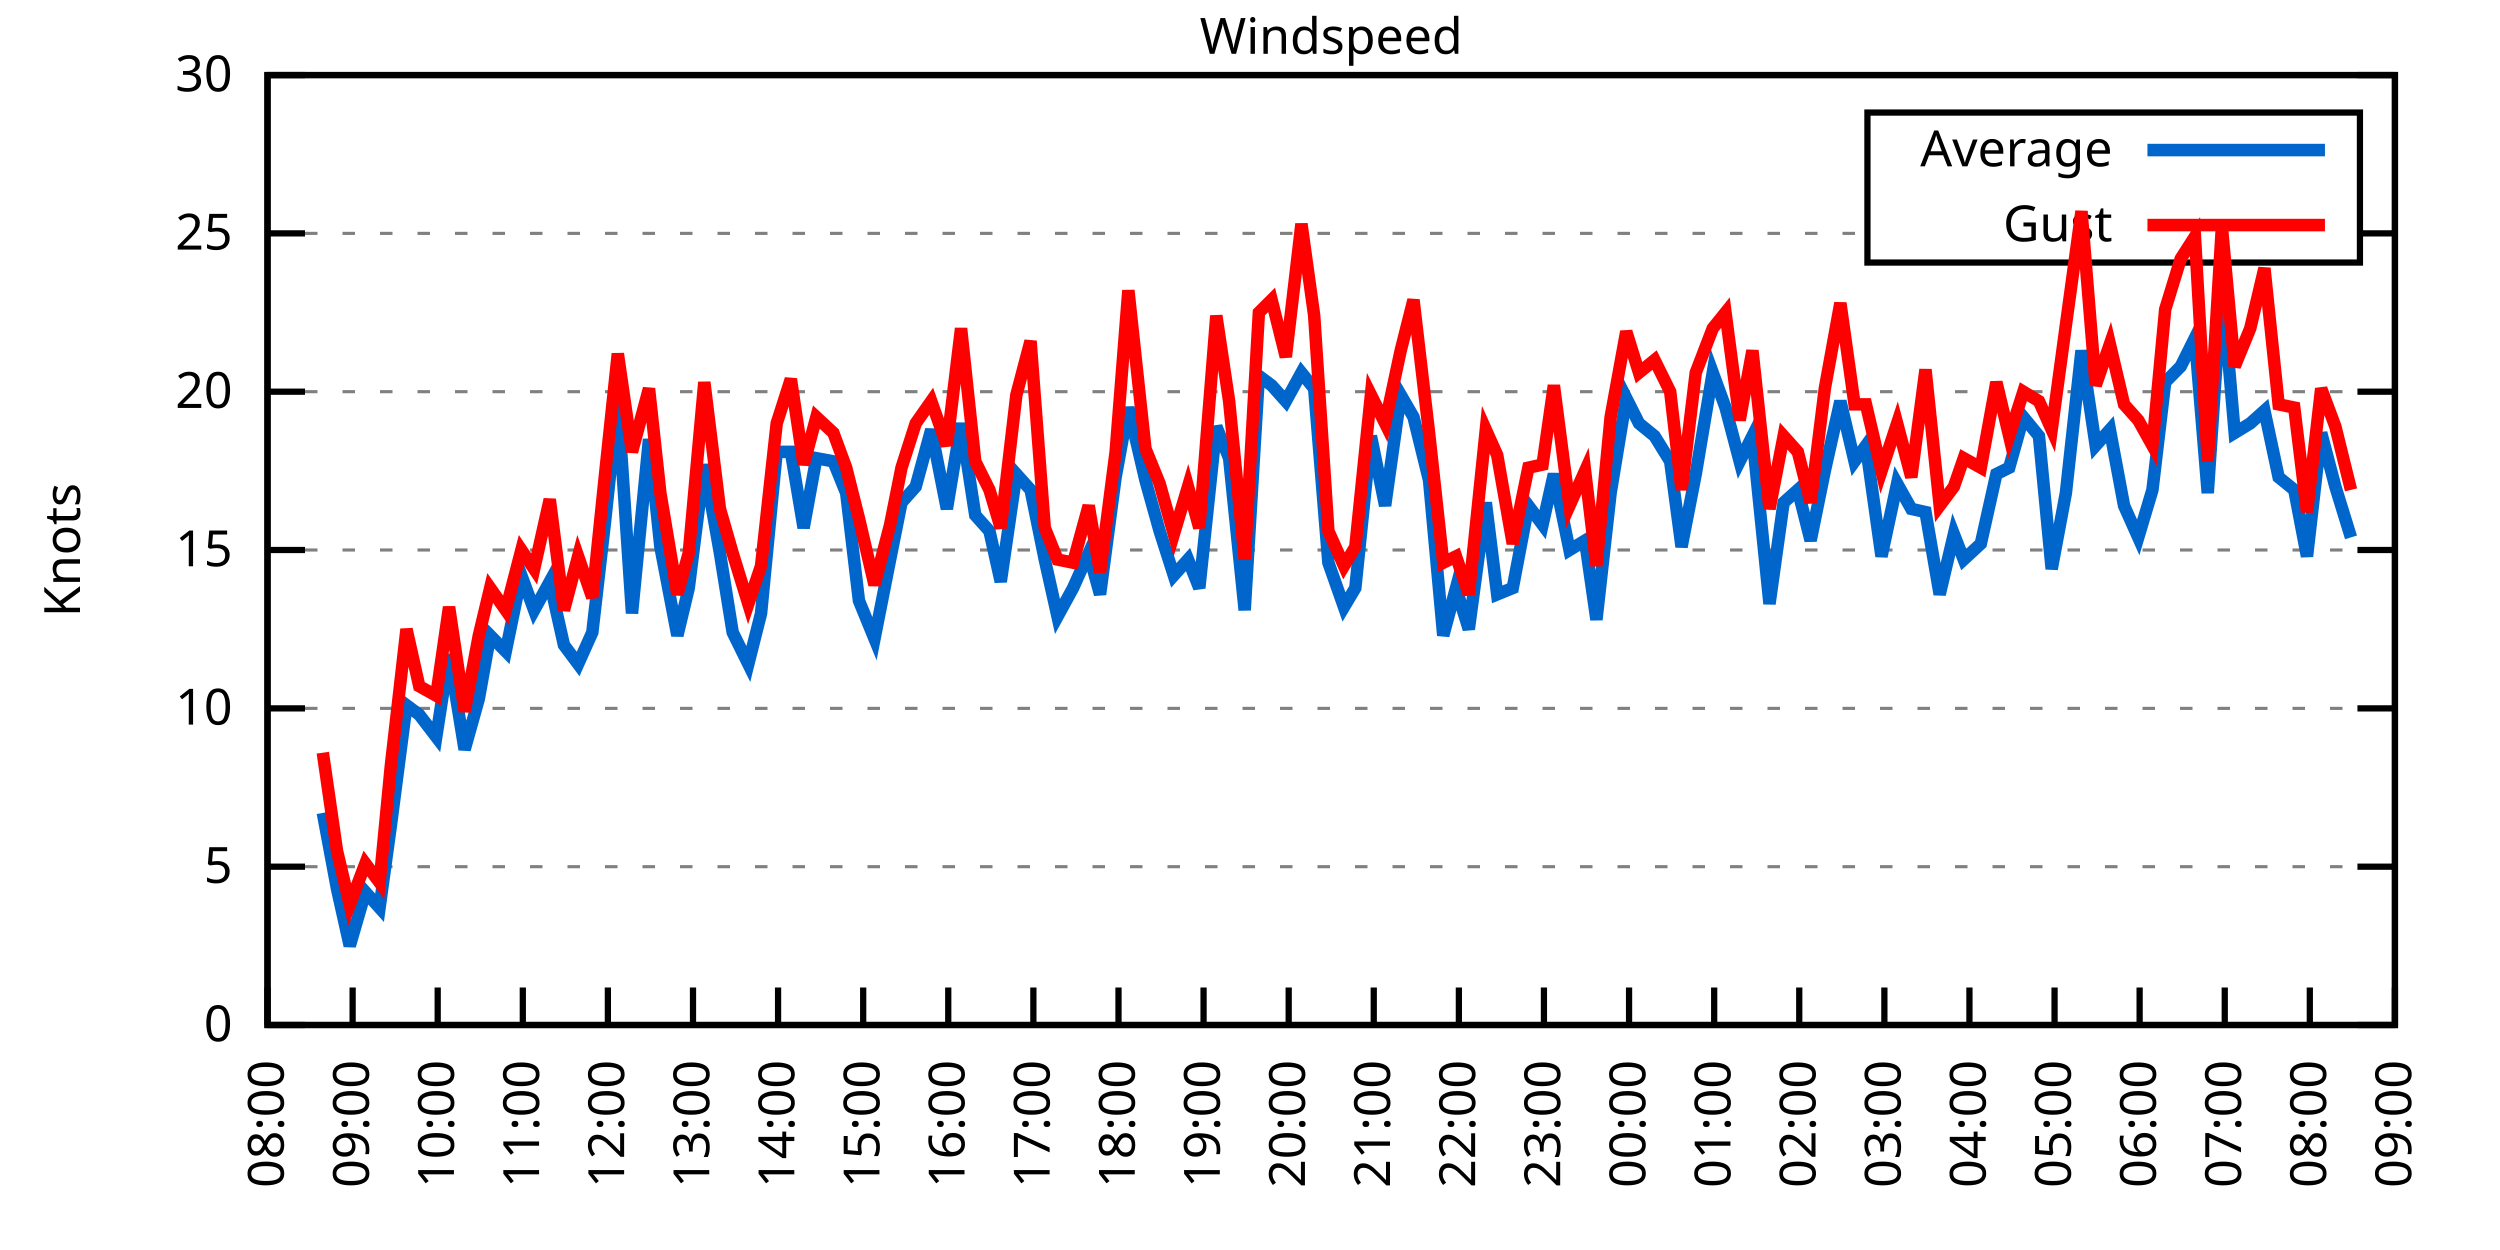
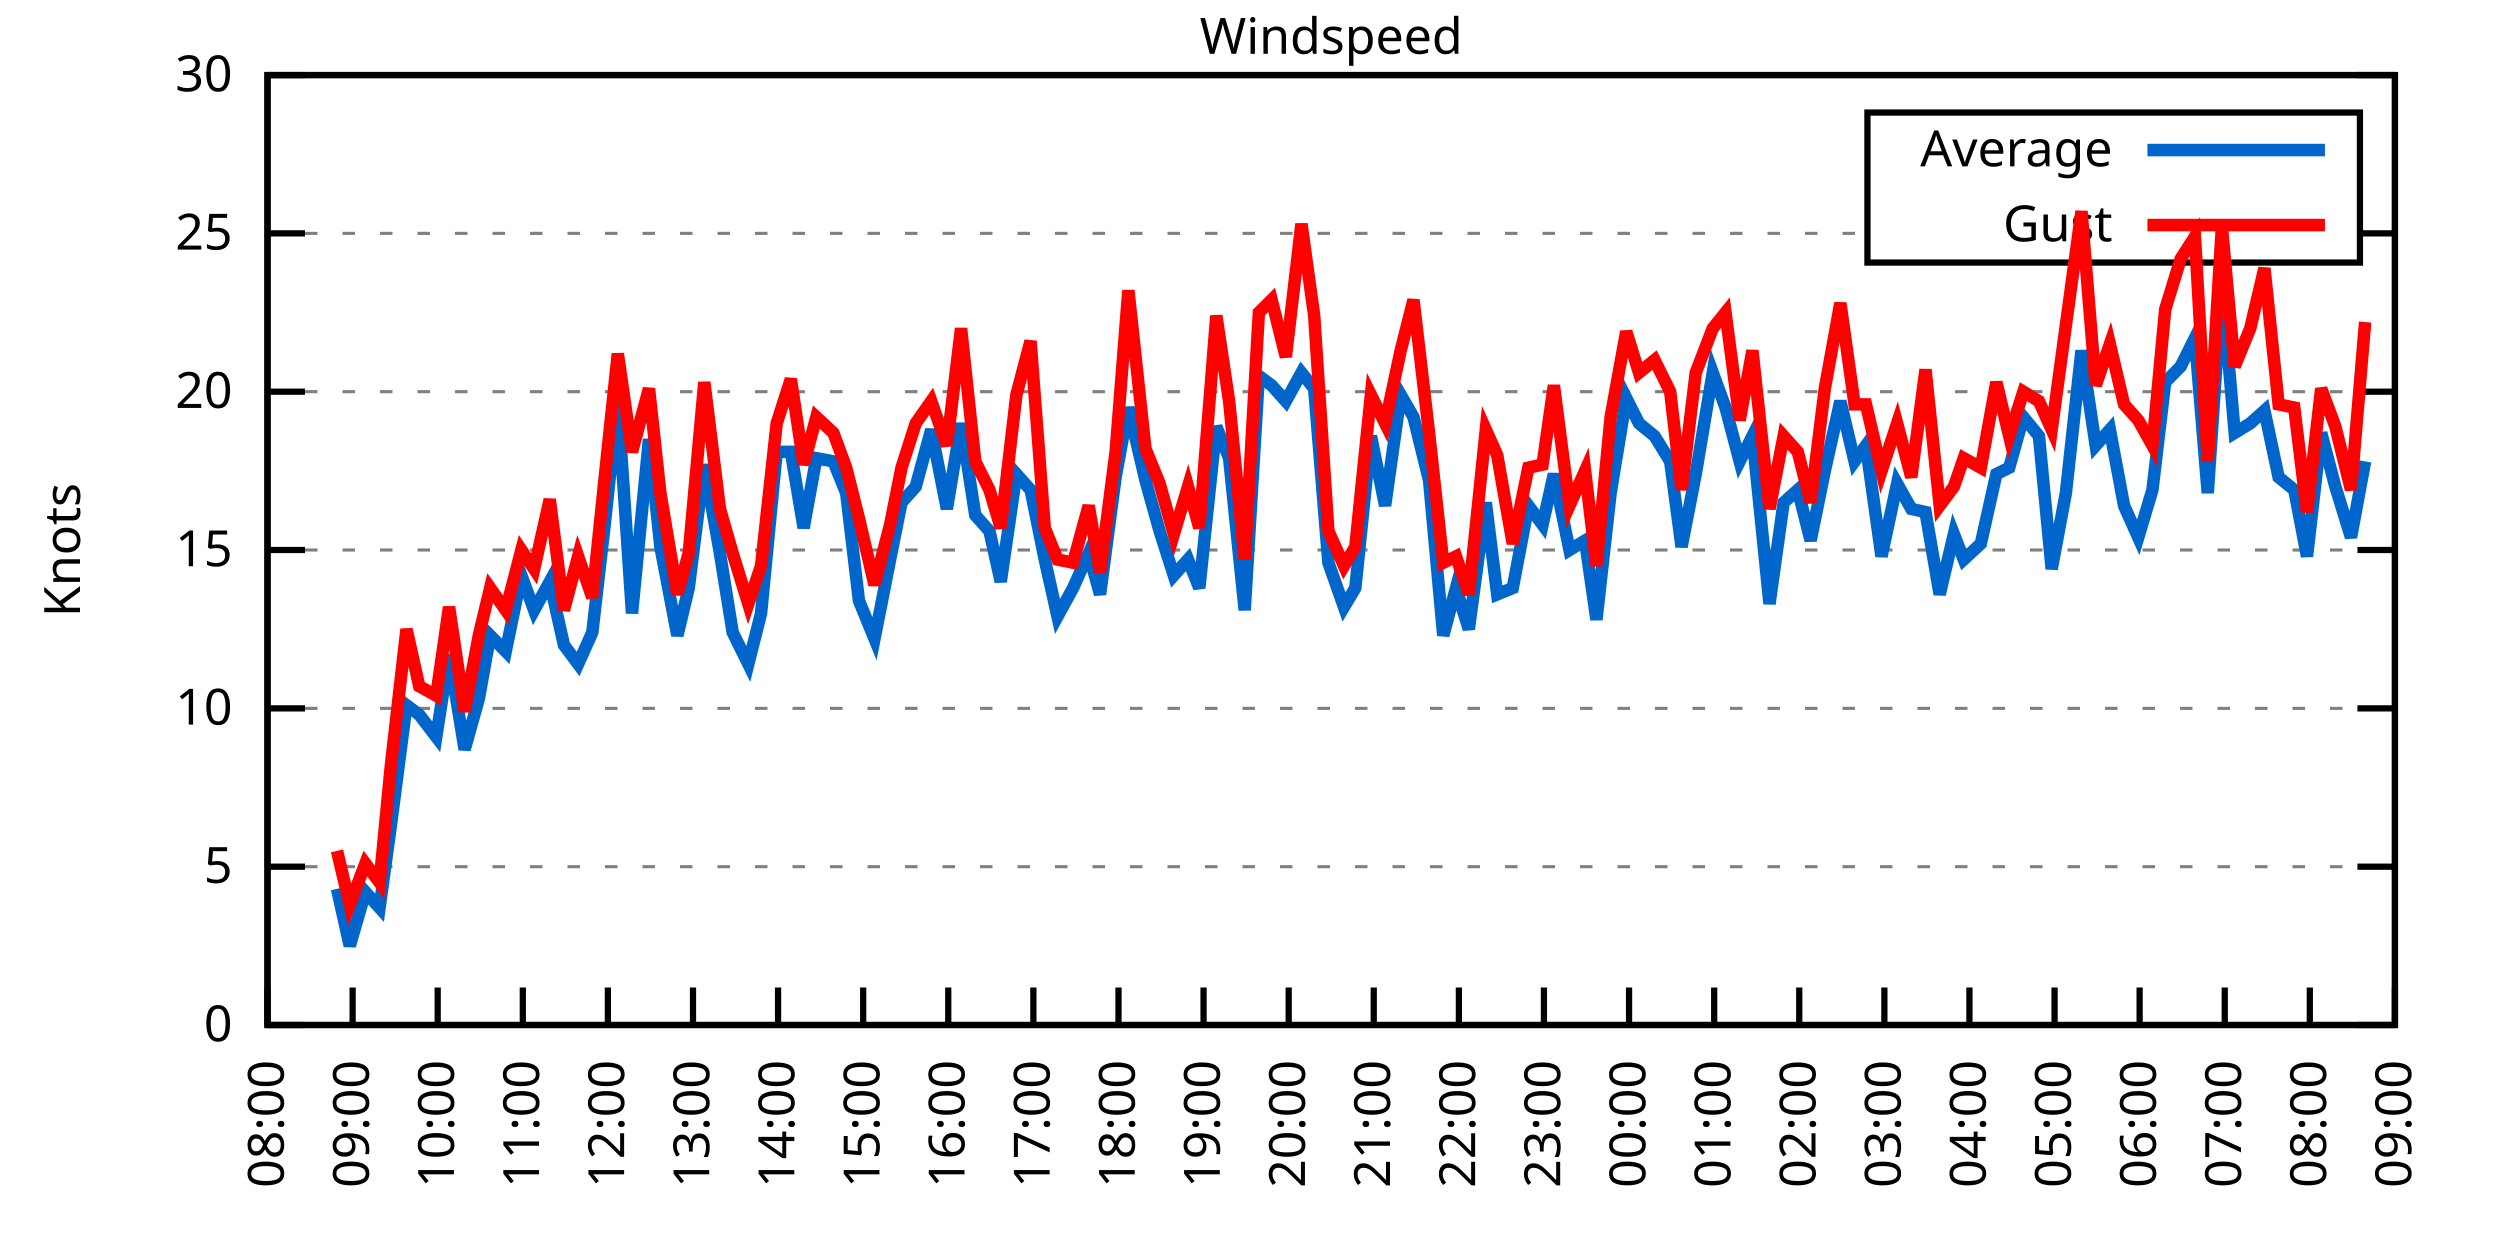
<svg xmlns="http://www.w3.org/2000/svg" xmlns:xlink="http://www.w3.org/1999/xlink" width="400" height="200" viewBox="0 0 400 200">
  <g id="gnuplot_canvas">
    <rect x="0" y="0" width="400" height="200" fill="none" />
    <defs>
      <circle id="gpDot" r="0.5" stroke-width="0.5" stroke="currentColor" />
      <path id="gpPt0" stroke-width="0.333" stroke="currentColor" d="M-1,0 h2 M0,-1 v2" />
      <path id="gpPt1" stroke-width="0.333" stroke="currentColor" d="M-1,-1 L1,1 M1,-1 L-1,1" />
      <path id="gpPt2" stroke-width="0.333" stroke="currentColor" d="M-1,0 L1,0 M0,-1 L0,1 M-1,-1 L1,1 M-1,1 L1,-1" />
      <rect id="gpPt3" stroke-width="0.333" stroke="currentColor" x="-1" y="-1" width="2" height="2" />
      <rect id="gpPt4" stroke-width="0.333" stroke="currentColor" fill="currentColor" x="-1" y="-1" width="2" height="2" />
      <circle id="gpPt5" stroke-width="0.333" stroke="currentColor" cx="0" cy="0" r="1" />
      <use xlink:href="#gpPt5" id="gpPt6" fill="currentColor" stroke="none" />
      <path id="gpPt7" stroke-width="0.333" stroke="currentColor" d="M0,-1.33 L-1.33,0.67 L1.33,0.67 z" />
      <use xlink:href="#gpPt7" id="gpPt8" fill="currentColor" stroke="none" />
      <use xlink:href="#gpPt7" id="gpPt9" stroke="currentColor" transform="rotate(180)" />
      <use xlink:href="#gpPt9" id="gpPt10" fill="currentColor" stroke="none" />
      <use xlink:href="#gpPt3" id="gpPt11" stroke="currentColor" transform="rotate(45)" />
      <use xlink:href="#gpPt11" id="gpPt12" fill="currentColor" stroke="none" />
      <path id="gpPt13" stroke-width="0.333" stroke="currentColor" d="M0,1.330 L1.265,0.411 L0.782,-1.067 L-0.782,-1.076 L-1.265,0.411 z" />
      <use xlink:href="#gpPt13" id="gpPt14" fill="currentColor" stroke="none" />
      <filter id="textbox" filterUnits="objectBoundingBox" x="0" y="0" height="1" width="1">
        <feFlood flood-color="white" flood-opacity="1" result="bgnd" />
        <feComposite in="SourceGraphic" in2="bgnd" operator="atop" />
      </filter>
      <filter id="greybox" filterUnits="objectBoundingBox" x="0" y="0" height="1" width="1">
        <feFlood flood-color="lightgrey" flood-opacity="1" result="grey" />
        <feComposite in="SourceGraphic" in2="grey" operator="atop" />
      </filter>
    </defs>
    <g fill="none" color="white" stroke="currentColor" stroke-width="1.00" stroke-linecap="butt" stroke-linejoin="miter">
</g>
    <g fill="none" color="black" stroke="currentColor" stroke-width="1.00" stroke-linecap="butt" stroke-linejoin="miter">
      <g stroke="none" shape-rendering="crispEdges">
        <polygon fill="rgb(255, 255, 255)" points="42.80,164.00 383.18,164.00 383.18,12.02 42.80,12.02 " />
      </g>
    </g>
    <g fill="none" color="black" stroke="currentColor" stroke-width="1.00" stroke-linecap="butt" stroke-linejoin="miter">
</g>
    <g fill="none" color="black" stroke="black" stroke-width="0.50" stroke-linecap="butt" stroke-linejoin="miter">
</g>
    <g fill="none" color="gray" stroke="currentColor" stroke-width="0.50" stroke-linecap="butt" stroke-linejoin="miter">
      <path stroke="gray" stroke-dasharray="2,4" class="gridline" d="M42.80,164.00 L383.19,164.00  " />
    </g>
    <g fill="none" color="gray" stroke="gray" stroke-width="1.00" stroke-linecap="butt" stroke-linejoin="miter">
</g>
    <g fill="none" color="black" stroke="currentColor" stroke-width="1.00" stroke-linecap="butt" stroke-linejoin="miter">
      <path stroke="black" d="M42.80,164.00 L48.80,164.00 M383.19,164.00 L377.19,164.00  " />
      <g transform="translate(37.20,166.60)" stroke="none" fill="black" font-family="Sans" font-size="8.00" text-anchor="end">
        <text>
          <tspan font-family="Sans"> 0</tspan>
        </text>
      </g>
    </g>
    <g fill="none" color="black" stroke="currentColor" stroke-width="1.00" stroke-linecap="butt" stroke-linejoin="miter">
</g>
    <g fill="none" color="black" stroke="black" stroke-width="0.50" stroke-linecap="butt" stroke-linejoin="miter">
</g>
    <g fill="none" color="gray" stroke="currentColor" stroke-width="0.50" stroke-linecap="butt" stroke-linejoin="miter">
      <path stroke="gray" stroke-dasharray="2,4" class="gridline" d="M42.80,138.67 L383.19,138.67  " />
    </g>
    <g fill="none" color="gray" stroke="gray" stroke-width="1.00" stroke-linecap="butt" stroke-linejoin="miter">
</g>
    <g fill="none" color="black" stroke="currentColor" stroke-width="1.00" stroke-linecap="butt" stroke-linejoin="miter">
      <path stroke="black" d="M42.80,138.67 L48.80,138.67 M383.19,138.67 L377.19,138.67  " />
      <g transform="translate(37.20,141.27)" stroke="none" fill="black" font-family="Sans" font-size="8.00" text-anchor="end">
        <text>
          <tspan font-family="Sans"> 5</tspan>
        </text>
      </g>
    </g>
    <g fill="none" color="black" stroke="currentColor" stroke-width="1.00" stroke-linecap="butt" stroke-linejoin="miter">
</g>
    <g fill="none" color="black" stroke="black" stroke-width="0.50" stroke-linecap="butt" stroke-linejoin="miter">
</g>
    <g fill="none" color="gray" stroke="currentColor" stroke-width="0.50" stroke-linecap="butt" stroke-linejoin="miter">
      <path stroke="gray" stroke-dasharray="2,4" class="gridline" d="M42.80,113.34 L383.19,113.34  " />
    </g>
    <g fill="none" color="gray" stroke="gray" stroke-width="1.00" stroke-linecap="butt" stroke-linejoin="miter">
</g>
    <g fill="none" color="black" stroke="currentColor" stroke-width="1.00" stroke-linecap="butt" stroke-linejoin="miter">
      <path stroke="black" d="M42.80,113.34 L48.80,113.34 M383.19,113.34 L377.19,113.34  " />
      <g transform="translate(37.20,115.94)" stroke="none" fill="black" font-family="Sans" font-size="8.00" text-anchor="end">
        <text>
          <tspan font-family="Sans"> 10</tspan>
        </text>
      </g>
    </g>
    <g fill="none" color="black" stroke="currentColor" stroke-width="1.00" stroke-linecap="butt" stroke-linejoin="miter">
</g>
    <g fill="none" color="black" stroke="black" stroke-width="0.50" stroke-linecap="butt" stroke-linejoin="miter">
</g>
    <g fill="none" color="gray" stroke="currentColor" stroke-width="0.50" stroke-linecap="butt" stroke-linejoin="miter">
      <path stroke="gray" stroke-dasharray="2,4" class="gridline" d="M42.80,88.00 L383.19,88.00  " />
    </g>
    <g fill="none" color="gray" stroke="gray" stroke-width="1.00" stroke-linecap="butt" stroke-linejoin="miter">
</g>
    <g fill="none" color="black" stroke="currentColor" stroke-width="1.00" stroke-linecap="butt" stroke-linejoin="miter">
      <path stroke="black" d="M42.80,88.00 L48.80,88.00 M383.19,88.00 L377.19,88.00  " />
      <g transform="translate(37.20,90.60)" stroke="none" fill="black" font-family="Sans" font-size="8.00" text-anchor="end">
        <text>
          <tspan font-family="Sans"> 15</tspan>
        </text>
      </g>
    </g>
    <g fill="none" color="black" stroke="currentColor" stroke-width="1.00" stroke-linecap="butt" stroke-linejoin="miter">
</g>
    <g fill="none" color="black" stroke="black" stroke-width="0.50" stroke-linecap="butt" stroke-linejoin="miter">
</g>
    <g fill="none" color="gray" stroke="currentColor" stroke-width="0.50" stroke-linecap="butt" stroke-linejoin="miter">
      <path stroke="gray" stroke-dasharray="2,4" class="gridline" d="M42.80,62.67 L383.19,62.67  " />
    </g>
    <g fill="none" color="gray" stroke="gray" stroke-width="1.00" stroke-linecap="butt" stroke-linejoin="miter">
</g>
    <g fill="none" color="black" stroke="currentColor" stroke-width="1.00" stroke-linecap="butt" stroke-linejoin="miter">
      <path stroke="black" d="M42.80,62.67 L48.80,62.67 M383.19,62.67 L377.19,62.67  " />
      <g transform="translate(37.20,65.27)" stroke="none" fill="black" font-family="Sans" font-size="8.00" text-anchor="end">
        <text>
          <tspan font-family="Sans"> 20</tspan>
        </text>
      </g>
    </g>
    <g fill="none" color="black" stroke="currentColor" stroke-width="1.00" stroke-linecap="butt" stroke-linejoin="miter">
</g>
    <g fill="none" color="black" stroke="black" stroke-width="0.50" stroke-linecap="butt" stroke-linejoin="miter">
</g>
    <g fill="none" color="gray" stroke="currentColor" stroke-width="0.50" stroke-linecap="butt" stroke-linejoin="miter">
      <path stroke="gray" stroke-dasharray="2,4" class="gridline" d="M42.80,37.34 L298.79,37.34 M377.59,37.34 L383.19,37.34  " />
    </g>
    <g fill="none" color="gray" stroke="gray" stroke-width="1.00" stroke-linecap="butt" stroke-linejoin="miter">
</g>
    <g fill="none" color="black" stroke="currentColor" stroke-width="1.00" stroke-linecap="butt" stroke-linejoin="miter">
      <path stroke="black" d="M42.80,37.34 L48.80,37.34 M383.19,37.34 L377.19,37.34  " />
      <g transform="translate(37.20,39.94)" stroke="none" fill="black" font-family="Sans" font-size="8.00" text-anchor="end">
        <text>
          <tspan font-family="Sans"> 25</tspan>
        </text>
      </g>
    </g>
    <g fill="none" color="black" stroke="currentColor" stroke-width="1.00" stroke-linecap="butt" stroke-linejoin="miter">
</g>
    <g fill="none" color="black" stroke="black" stroke-width="0.50" stroke-linecap="butt" stroke-linejoin="miter">
</g>
    <g fill="none" color="gray" stroke="currentColor" stroke-width="0.50" stroke-linecap="butt" stroke-linejoin="miter">
      <path stroke="gray" stroke-dasharray="2,4" class="gridline" d="M42.80,12.01 L383.19,12.01  " />
    </g>
    <g fill="none" color="gray" stroke="gray" stroke-width="1.00" stroke-linecap="butt" stroke-linejoin="miter">
</g>
    <g fill="none" color="black" stroke="currentColor" stroke-width="1.00" stroke-linecap="butt" stroke-linejoin="miter">
      <path stroke="black" d="M42.80,12.01 L48.80,12.01 M383.19,12.01 L377.19,12.01  " />
      <g transform="translate(37.20,14.61)" stroke="none" fill="black" font-family="Sans" font-size="8.00" text-anchor="end">
        <text>
          <tspan font-family="Sans"> 30</tspan>
        </text>
      </g>
    </g>
    <g fill="none" color="black" stroke="currentColor" stroke-width="1.00" stroke-linecap="butt" stroke-linejoin="miter">
      <path stroke="black" d="M42.80,164.00 L42.80,158.00  " />
      <g transform="translate(45.40,169.60) rotate(270.00)" stroke="none" fill="black" font-family="Sans" font-size="8.00" text-anchor="end">
        <text>
          <tspan font-family="Sans">08:00</tspan>
        </text>
      </g>
    </g>
    <g fill="none" color="black" stroke="currentColor" stroke-width="1.00" stroke-linecap="butt" stroke-linejoin="miter">
      <path stroke="black" d="M56.42,164.00 L56.42,158.00  " />
      <g transform="translate(59.02,169.60) rotate(270.00)" stroke="none" fill="black" font-family="Sans" font-size="8.00" text-anchor="end">
        <text>
          <tspan font-family="Sans">09:00</tspan>
        </text>
      </g>
    </g>
    <g fill="none" color="black" stroke="currentColor" stroke-width="1.00" stroke-linecap="butt" stroke-linejoin="miter">
      <path stroke="black" d="M70.03,164.00 L70.03,158.00  " />
      <g transform="translate(72.63,169.60) rotate(270.00)" stroke="none" fill="black" font-family="Sans" font-size="8.00" text-anchor="end">
        <text>
          <tspan font-family="Sans">10:00</tspan>
        </text>
      </g>
    </g>
    <g fill="none" color="black" stroke="currentColor" stroke-width="1.00" stroke-linecap="butt" stroke-linejoin="miter">
      <path stroke="black" d="M83.65,164.00 L83.65,158.00  " />
      <g transform="translate(86.25,169.60) rotate(270.00)" stroke="none" fill="black" font-family="Sans" font-size="8.00" text-anchor="end">
        <text>
          <tspan font-family="Sans">11:00</tspan>
        </text>
      </g>
    </g>
    <g fill="none" color="black" stroke="currentColor" stroke-width="1.00" stroke-linecap="butt" stroke-linejoin="miter">
      <path stroke="black" d="M97.26,164.00 L97.26,158.00  " />
      <g transform="translate(99.86,169.60) rotate(270.00)" stroke="none" fill="black" font-family="Sans" font-size="8.00" text-anchor="end">
        <text>
          <tspan font-family="Sans">12:00</tspan>
        </text>
      </g>
    </g>
    <g fill="none" color="black" stroke="currentColor" stroke-width="1.00" stroke-linecap="butt" stroke-linejoin="miter">
      <path stroke="black" d="M110.88,164.00 L110.88,158.00  " />
      <g transform="translate(113.48,169.60) rotate(270.00)" stroke="none" fill="black" font-family="Sans" font-size="8.00" text-anchor="end">
        <text>
          <tspan font-family="Sans">13:00</tspan>
        </text>
      </g>
    </g>
    <g fill="none" color="black" stroke="currentColor" stroke-width="1.00" stroke-linecap="butt" stroke-linejoin="miter">
      <path stroke="black" d="M124.49,164.00 L124.49,158.00  " />
      <g transform="translate(127.09,169.60) rotate(270.00)" stroke="none" fill="black" font-family="Sans" font-size="8.00" text-anchor="end">
        <text>
          <tspan font-family="Sans">14:00</tspan>
        </text>
      </g>
    </g>
    <g fill="none" color="black" stroke="currentColor" stroke-width="1.00" stroke-linecap="butt" stroke-linejoin="miter">
      <path stroke="black" d="M138.11,164.00 L138.11,158.00  " />
      <g transform="translate(140.71,169.60) rotate(270.00)" stroke="none" fill="black" font-family="Sans" font-size="8.00" text-anchor="end">
        <text>
          <tspan font-family="Sans">15:00</tspan>
        </text>
      </g>
    </g>
    <g fill="none" color="black" stroke="currentColor" stroke-width="1.00" stroke-linecap="butt" stroke-linejoin="miter">
      <path stroke="black" d="M151.72,164.00 L151.72,158.00  " />
      <g transform="translate(154.32,169.60) rotate(270.00)" stroke="none" fill="black" font-family="Sans" font-size="8.00" text-anchor="end">
        <text>
          <tspan font-family="Sans">16:00</tspan>
        </text>
      </g>
    </g>
    <g fill="none" color="black" stroke="currentColor" stroke-width="1.00" stroke-linecap="butt" stroke-linejoin="miter">
      <path stroke="black" d="M165.34,164.00 L165.34,158.00  " />
      <g transform="translate(167.94,169.60) rotate(270.00)" stroke="none" fill="black" font-family="Sans" font-size="8.00" text-anchor="end">
        <text>
          <tspan font-family="Sans">17:00</tspan>
        </text>
      </g>
    </g>
    <g fill="none" color="black" stroke="currentColor" stroke-width="1.00" stroke-linecap="butt" stroke-linejoin="miter">
      <path stroke="black" d="M178.96,164.00 L178.96,158.00  " />
      <g transform="translate(181.56,169.60) rotate(270.00)" stroke="none" fill="black" font-family="Sans" font-size="8.00" text-anchor="end">
        <text>
          <tspan font-family="Sans">18:00</tspan>
        </text>
      </g>
    </g>
    <g fill="none" color="black" stroke="currentColor" stroke-width="1.00" stroke-linecap="butt" stroke-linejoin="miter">
      <path stroke="black" d="M192.57,164.00 L192.57,158.00  " />
      <g transform="translate(195.17,169.60) rotate(270.00)" stroke="none" fill="black" font-family="Sans" font-size="8.00" text-anchor="end">
        <text>
          <tspan font-family="Sans">19:00</tspan>
        </text>
      </g>
    </g>
    <g fill="none" color="black" stroke="currentColor" stroke-width="1.00" stroke-linecap="butt" stroke-linejoin="miter">
      <path stroke="black" d="M206.19,164.00 L206.19,158.00  " />
      <g transform="translate(208.79,169.60) rotate(270.00)" stroke="none" fill="black" font-family="Sans" font-size="8.00" text-anchor="end">
        <text>
          <tspan font-family="Sans">20:00</tspan>
        </text>
      </g>
    </g>
    <g fill="none" color="black" stroke="currentColor" stroke-width="1.00" stroke-linecap="butt" stroke-linejoin="miter">
      <path stroke="black" d="M219.80,164.00 L219.80,158.00  " />
      <g transform="translate(222.40,169.60) rotate(270.00)" stroke="none" fill="black" font-family="Sans" font-size="8.00" text-anchor="end">
        <text>
          <tspan font-family="Sans">21:00</tspan>
        </text>
      </g>
    </g>
    <g fill="none" color="black" stroke="currentColor" stroke-width="1.00" stroke-linecap="butt" stroke-linejoin="miter">
      <path stroke="black" d="M233.42,164.00 L233.42,158.00  " />
      <g transform="translate(236.02,169.60) rotate(270.00)" stroke="none" fill="black" font-family="Sans" font-size="8.00" text-anchor="end">
        <text>
          <tspan font-family="Sans">22:00</tspan>
        </text>
      </g>
    </g>
    <g fill="none" color="black" stroke="currentColor" stroke-width="1.00" stroke-linecap="butt" stroke-linejoin="miter">
      <path stroke="black" d="M247.03,164.00 L247.03,158.00  " />
      <g transform="translate(249.63,169.60) rotate(270.00)" stroke="none" fill="black" font-family="Sans" font-size="8.00" text-anchor="end">
        <text>
          <tspan font-family="Sans">23:00</tspan>
        </text>
      </g>
    </g>
    <g fill="none" color="black" stroke="currentColor" stroke-width="1.00" stroke-linecap="butt" stroke-linejoin="miter">
      <path stroke="black" d="M260.65,164.00 L260.65,158.00  " />
      <g transform="translate(263.25,169.60) rotate(270.00)" stroke="none" fill="black" font-family="Sans" font-size="8.00" text-anchor="end">
        <text>
          <tspan font-family="Sans">00:00</tspan>
        </text>
      </g>
    </g>
    <g fill="none" color="black" stroke="currentColor" stroke-width="1.00" stroke-linecap="butt" stroke-linejoin="miter">
      <path stroke="black" d="M274.27,164.00 L274.27,158.00  " />
      <g transform="translate(276.87,169.60) rotate(270.00)" stroke="none" fill="black" font-family="Sans" font-size="8.00" text-anchor="end">
        <text>
          <tspan font-family="Sans">01:00</tspan>
        </text>
      </g>
    </g>
    <g fill="none" color="black" stroke="currentColor" stroke-width="1.00" stroke-linecap="butt" stroke-linejoin="miter">
      <path stroke="black" d="M287.88,164.00 L287.88,158.00  " />
      <g transform="translate(290.48,169.60) rotate(270.00)" stroke="none" fill="black" font-family="Sans" font-size="8.00" text-anchor="end">
        <text>
          <tspan font-family="Sans">02:00</tspan>
        </text>
      </g>
    </g>
    <g fill="none" color="black" stroke="currentColor" stroke-width="1.00" stroke-linecap="butt" stroke-linejoin="miter">
      <path stroke="black" d="M301.50,164.00 L301.50,158.00  " />
      <g transform="translate(304.10,169.60) rotate(270.00)" stroke="none" fill="black" font-family="Sans" font-size="8.00" text-anchor="end">
        <text>
          <tspan font-family="Sans">03:00</tspan>
        </text>
      </g>
    </g>
    <g fill="none" color="black" stroke="currentColor" stroke-width="1.00" stroke-linecap="butt" stroke-linejoin="miter">
      <path stroke="black" d="M315.11,164.00 L315.11,158.00  " />
      <g transform="translate(317.71,169.60) rotate(270.00)" stroke="none" fill="black" font-family="Sans" font-size="8.00" text-anchor="end">
        <text>
          <tspan font-family="Sans">04:00</tspan>
        </text>
      </g>
    </g>
    <g fill="none" color="black" stroke="currentColor" stroke-width="1.00" stroke-linecap="butt" stroke-linejoin="miter">
      <path stroke="black" d="M328.73,164.00 L328.73,158.00  " />
      <g transform="translate(331.33,169.60) rotate(270.00)" stroke="none" fill="black" font-family="Sans" font-size="8.00" text-anchor="end">
        <text>
          <tspan font-family="Sans">05:00</tspan>
        </text>
      </g>
    </g>
    <g fill="none" color="black" stroke="currentColor" stroke-width="1.00" stroke-linecap="butt" stroke-linejoin="miter">
      <path stroke="black" d="M342.34,164.00 L342.34,158.00  " />
      <g transform="translate(344.94,169.60) rotate(270.00)" stroke="none" fill="black" font-family="Sans" font-size="8.00" text-anchor="end">
        <text>
          <tspan font-family="Sans">06:00</tspan>
        </text>
      </g>
    </g>
    <g fill="none" color="black" stroke="currentColor" stroke-width="1.00" stroke-linecap="butt" stroke-linejoin="miter">
      <path stroke="black" d="M355.96,164.00 L355.96,158.00  " />
      <g transform="translate(358.56,169.60) rotate(270.00)" stroke="none" fill="black" font-family="Sans" font-size="8.00" text-anchor="end">
        <text>
          <tspan font-family="Sans">07:00</tspan>
        </text>
      </g>
    </g>
    <g fill="none" color="black" stroke="currentColor" stroke-width="1.00" stroke-linecap="butt" stroke-linejoin="miter">
      <path stroke="black" d="M369.57,164.00 L369.57,158.00  " />
      <g transform="translate(372.17,169.60) rotate(270.00)" stroke="none" fill="black" font-family="Sans" font-size="8.00" text-anchor="end">
        <text>
          <tspan font-family="Sans">08:00</tspan>
        </text>
      </g>
    </g>
    <g fill="none" color="black" stroke="currentColor" stroke-width="1.00" stroke-linecap="butt" stroke-linejoin="miter">
      <path stroke="black" d="M383.19,164.00 L383.19,158.00  " />
      <g transform="translate(385.79,169.60) rotate(270.00)" stroke="none" fill="black" font-family="Sans" font-size="8.00" text-anchor="end">
        <text>
          <tspan font-family="Sans">09:00</tspan>
        </text>
      </g>
    </g>
    <g fill="none" color="black" stroke="currentColor" stroke-width="1.00" stroke-linecap="butt" stroke-linejoin="miter">
</g>
    <g fill="none" color="black" stroke="currentColor" stroke-width="1.00" stroke-linecap="butt" stroke-linejoin="miter">
      <path stroke="black" d="M42.80,12.01 L42.80,164.00 L383.19,164.00 L383.19,12.01 L42.80,12.01 Z  " />
    </g>
    <g fill="none" color="black" stroke="currentColor" stroke-width="1.00" stroke-linecap="butt" stroke-linejoin="miter">
</g>
    <g fill="none" color="black" stroke="currentColor" stroke-width="1.00" stroke-linecap="butt" stroke-linejoin="miter">
      <path stroke="black" d="M298.79,42.01 L298.79,18.01 L377.59,18.01 L377.59,42.01 L298.79,42.01 Z  " />
    </g>
    <g id="Windspeed_plot_1">
      <g fill="none" color="white" stroke="black" stroke-width="2.00" stroke-linecap="butt" stroke-linejoin="miter">
</g>
      <g fill="none" color="black" stroke="currentColor" stroke-width="2.00" stroke-linecap="butt" stroke-linejoin="miter">
        <g transform="translate(337.99,26.61)" stroke="none" fill="black" font-family="Sans" font-size="8.00" text-anchor="end">
          <text>
            <tspan font-family="Sans">Average</tspan>
          </text>
        </g>
      </g>
      <g fill="none" color="black" stroke="currentColor" stroke-width="2.00" stroke-linecap="butt" stroke-linejoin="miter">
-         <path stroke="rgb(  0, 102, 204)" d="M343.59,24.01 L371.99,24.01 M51.65,130.06 L53.92,142.21 L55.96,151.33 L58.46,142.72 L60.73,145.25 L62.54,132.08   L65.04,112.83 L67.08,114.35 L69.80,117.90 L71.85,104.72 L74.34,119.92 L76.61,111.82 L78.43,101.68 L80.92,104.22   L83.42,92.06 L85.46,97.63 L87.96,93.07 L90.23,103.20 L92.50,106.24 L94.77,101.18 L96.81,83.45 L98.85,64.19   L101.12,98.14 L103.84,70.27 L105.66,87.50 L108.38,101.68 L110.20,94.08 L112.69,74.33 L115.19,88.51 L117.23,101.18   L119.73,106.24 L121.77,98.14 L124.27,72.30 L126.54,72.30 L128.58,84.46 L130.62,73.31 L133.34,73.82 L135.39,78.89   L137.43,96.11 L139.92,102.19 L142.42,89.52 L144.24,80.41 L146.51,77.87 L149.00,68.75 L151.50,81.42 L153.77,67.74   L156.04,82.43 L158.31,84.97 L160.12,93.07 L162.62,75.85 L164.89,78.38 L167.16,89.52 L169.20,98.64 L171.69,94.08   L174.19,88.51 L176.01,95.10 L178.50,76.35 L180.54,65.21 L183.27,76.86 L185.54,84.97 L187.81,92.06 L190.08,89.52   L191.89,94.08 L194.61,68.25 L196.66,73.31 L199.15,97.63 L201.42,60.14 L203.46,61.66 L205.73,64.19 L208.23,59.63   L210.27,62.17 L212.54,90.03 L215.04,97.12 L216.85,94.08 L219.35,69.77 L221.62,80.91 L224.11,63.18 L226.16,66.73   L228.65,76.86 L230.92,101.68 L232.96,94.08 L235.01,100.67 L237.73,80.41 L239.55,95.10 L242.04,94.08 L244.54,80.91   L246.81,83.95 L248.62,75.85 L251.12,88.00 L253.61,86.49 L255.43,99.15 L257.70,78.89 L260.20,63.69 L262.24,67.74   L264.73,69.77 L267.23,73.82 L269.05,87.50 L271.32,75.85 L274.04,59.63 L276.08,65.21 L278.35,73.82 L280.39,69.77   L283.12,96.62 L285.38,80.41 L287.65,78.38 L289.70,86.49 L291.97,75.34 L294.46,64.19 L296.73,73.82 L298.55,71.29   L301.04,89.02 L303.54,77.37 L305.81,81.42 L308.08,81.93 L310.35,95.10 L312.62,85.47 L314.20,89.52 L316.93,86.99   L319.42,75.85 L321.47,74.83 L323.74,66.73 L326.23,69.77 L328.27,91.04 L330.54,78.89 L333.04,56.09 L335.31,71.29   L337.58,68.75 L339.85,80.91 L342.12,85.98 L344.39,78.38 L346.43,61.15 L348.92,58.62 L351.19,54.06 L353.24,78.89   L355.50,45.45 L357.55,69.26 L360.04,67.74 L362.31,65.71 L364.58,76.35 L367.08,78.38 L369.12,89.02 L371.39,69.26   L373.66,77.87 L376.16,85.98  " />
+         <path stroke="rgb(  0, 102, 204)" d="M343.59,24.01 L371.99,24.01 M53.92,142.21 L55.96,151.33 L58.46,142.72 L60.73,145.25 L62.54,132.08 L65.04,112.83   L67.08,114.35 L69.80,117.90 L71.85,104.72 L74.34,119.92 L76.61,111.82 L78.43,101.68 L80.92,104.22 L83.42,92.06   L85.46,97.63 L87.96,93.07 L90.23,103.20 L92.50,106.24 L94.77,101.18 L96.81,83.45 L98.85,64.19 L101.12,98.14   L103.84,70.27 L105.66,87.50 L108.38,101.68 L110.20,94.08 L112.69,74.33 L115.19,88.51 L117.23,101.18 L119.73,106.24   L121.77,98.14 L124.27,72.30 L126.54,72.30 L128.58,84.46 L130.62,73.31 L133.34,73.82 L135.39,78.89 L137.43,96.11   L139.92,102.19 L142.42,89.52 L144.24,80.41 L146.51,77.87 L149.00,68.75 L151.50,81.42 L153.77,67.74 L156.04,82.43   L158.31,84.97 L160.12,93.07 L162.62,75.85 L164.89,78.38 L167.16,89.52 L169.20,98.64 L171.69,94.08 L174.19,88.51   L176.01,95.10 L178.50,76.35 L180.54,65.21 L183.27,76.86 L185.54,84.97 L187.81,92.06 L190.08,89.52 L191.89,94.08   L194.61,68.25 L196.66,73.31 L199.15,97.63 L201.42,60.14 L203.46,61.66 L205.73,64.19 L208.23,59.63 L210.27,62.17   L212.54,90.03 L215.04,97.12 L216.85,94.08 L219.35,69.77 L221.62,80.91 L224.11,63.18 L226.16,66.73 L228.65,76.86   L230.92,101.68 L232.96,94.08 L235.01,100.67 L237.73,80.41 L239.55,95.10 L242.04,94.08 L244.54,80.91 L246.81,83.95   L248.62,75.85 L251.12,88.00 L253.61,86.49 L255.43,99.15 L257.70,78.89 L260.20,63.69 L262.24,67.74 L264.73,69.77   L267.23,73.82 L269.05,87.50 L271.32,75.85 L274.04,59.63 L276.08,65.21 L278.35,73.82 L280.39,69.77 L283.12,96.62   L285.38,80.41 L287.65,78.38 L289.70,86.49 L291.97,75.34 L294.46,64.19 L296.73,73.82 L298.55,71.29 L301.04,89.02   L303.54,77.37 L305.81,81.42 L308.08,81.93 L310.35,95.10 L312.62,85.47 L314.20,89.52 L316.93,86.99 L319.42,75.85   L321.47,74.83 L323.74,66.73 L326.23,69.77 L328.27,91.04 L330.54,78.89 L333.04,56.09 L335.31,71.29 L337.58,68.75   L339.85,80.91 L342.12,85.98 L344.39,78.38 L346.43,61.15 L348.92,58.62 L351.19,54.06 L353.24,78.89 L355.50,45.45   L357.55,69.26 L360.04,67.74 L362.31,65.71 L364.58,76.35 L367.08,78.38 L369.12,89.02 L371.39,69.26 L373.66,77.87   L376.16,85.98 L378.42,73.82  " />
      </g>
    </g>
    <g id="Windspeed_plot_2">
      <g fill="none" color="black" stroke="currentColor" stroke-width="2.00" stroke-linecap="butt" stroke-linejoin="miter">
        <g transform="translate(337.99,38.61)" stroke="none" fill="black" font-family="Sans" font-size="8.00" text-anchor="end">
          <text>
            <tspan font-family="Sans">Gust</tspan>
          </text>
        </g>
      </g>
      <g fill="none" color="black" stroke="currentColor" stroke-width="2.00" stroke-linecap="butt" stroke-linejoin="miter">
-         <path stroke="rgb(255,   0,   0)" d="M343.59,36.01 L371.99,36.01 M51.65,120.43 L53.92,136.14 L55.96,144.75 L58.46,138.16 L60.73,141.20 L62.54,122.46   L65.04,100.67 L67.08,109.79 L69.80,111.31 L71.85,97.12 L74.34,113.84 L76.61,101.68 L78.43,94.08 L80.92,97.63   L83.42,88.00 L85.46,91.04 L87.96,79.90 L90.23,97.63 L92.50,89.02 L94.77,95.60 L96.81,75.85 L98.85,56.59   L101.12,72.30 L103.84,62.17 L105.66,78.89 L108.38,95.10 L110.20,88.51 L112.69,61.15 L115.19,81.42 L117.23,88.51   L119.73,96.62 L121.77,90.54 L124.27,67.74 L126.54,60.65 L128.58,74.33 L130.62,66.73 L133.34,69.26 L135.39,74.83   L137.43,82.94 L139.92,93.58 L142.42,83.95 L144.24,74.83 L146.51,67.74 L149.00,64.19 L151.50,71.29 L153.77,52.54   L156.04,73.82 L158.31,78.38 L160.12,84.46 L162.62,63.18 L164.89,54.57 L167.16,84.46 L169.20,89.52 L171.69,90.03   L174.19,80.91 L176.01,91.55 L178.50,72.30 L180.54,46.46 L183.27,71.79 L185.54,77.37 L187.81,85.47 L190.08,77.87   L191.89,84.46 L194.61,50.51 L196.66,64.19 L199.15,89.52 L201.42,50.01 L203.46,47.98 L205.73,57.10 L208.23,35.82   L210.27,50.51 L212.54,84.97 L215.04,90.54 L216.85,87.50 L219.35,63.18 L221.62,67.74 L224.11,56.09 L226.16,47.98   L228.65,69.26 L230.92,90.03 L232.96,89.02 L235.01,95.10 L237.73,68.75 L239.55,72.81 L242.04,86.99 L244.54,74.83   L246.81,74.33 L248.62,61.66 L251.12,80.91 L253.61,75.34 L255.43,90.54 L257.70,66.73 L260.20,53.05 L262.24,59.63   L264.73,57.61 L267.23,62.67 L269.05,78.38 L271.32,59.63 L274.04,52.54 L276.08,50.01 L278.35,67.23 L280.39,56.09   L283.12,81.42 L285.38,69.77 L287.65,72.30 L289.70,80.41 L291.97,62.17 L294.46,48.49 L296.73,64.70 L298.55,64.70   L301.04,75.34 L303.54,67.74 L305.81,76.35 L308.08,59.13 L310.35,80.91 L312.62,77.87 L314.20,73.31 L316.93,74.83   L319.42,61.15 L321.47,69.77 L323.74,62.67 L326.23,64.19 L328.27,68.75 L330.54,52.03 L333.04,33.80 L335.31,61.66   L337.58,55.07 L339.85,64.70 L342.12,67.23 L344.39,71.29 L346.43,49.50 L348.92,41.39 L351.19,37.85 L353.24,73.82   L355.50,36.33 L357.55,58.62 L360.04,52.54 L362.31,42.91 L364.58,64.70 L367.08,65.21 L369.12,81.93 L371.39,62.17   L373.66,68.25 L376.16,78.38  " />
+         <path stroke="rgb(255,   0,   0)" d="M343.59,36.01 L371.99,36.01 M53.92,136.14 L55.96,144.75 L58.46,138.16 L60.73,141.20 L62.54,122.46 L65.04,100.67   L67.08,109.79 L69.80,111.31 L71.85,97.12 L74.34,113.84 L76.61,101.68 L78.43,94.08 L80.92,97.63 L83.42,88.00   L85.46,91.04 L87.96,79.90 L90.23,97.63 L92.50,89.02 L94.77,95.60 L96.81,75.85 L98.85,56.59 L101.12,72.30   L103.84,62.17 L105.66,78.89 L108.38,95.10 L110.20,88.51 L112.69,61.15 L115.19,81.42 L117.23,88.51 L119.73,96.62   L121.77,90.54 L124.27,67.74 L126.54,60.65 L128.58,74.33 L130.62,66.73 L133.34,69.26 L135.39,74.83 L137.43,82.94   L139.92,93.58 L142.42,83.95 L144.24,74.83 L146.51,67.74 L149.00,64.19 L151.50,71.29 L153.77,52.54 L156.04,73.82   L158.31,78.38 L160.12,84.46 L162.62,63.18 L164.89,54.57 L167.16,84.46 L169.20,89.52 L171.69,90.03 L174.19,80.91   L176.01,91.55 L178.50,72.30 L180.54,46.46 L183.27,71.79 L185.54,77.37 L187.81,85.47 L190.08,77.87 L191.89,84.46   L194.61,50.51 L196.66,64.19 L199.15,89.52 L201.42,50.01 L203.46,47.98 L205.73,57.10 L208.23,35.82 L210.27,50.51   L212.54,84.97 L215.04,90.54 L216.85,87.50 L219.35,63.18 L221.62,67.74 L224.11,56.09 L226.16,47.98 L228.65,69.26   L230.92,90.03 L232.96,89.02 L235.01,95.10 L237.73,68.75 L239.55,72.81 L242.04,86.99 L244.54,74.83 L246.81,74.33   L248.62,61.66 L251.12,80.91 L253.61,75.34 L255.43,90.54 L257.70,66.73 L260.20,53.05 L262.24,59.63 L264.73,57.61   L267.23,62.67 L269.05,78.38 L271.32,59.63 L274.04,52.54 L276.08,50.01 L278.35,67.23 L280.39,56.09 L283.12,81.42   L285.38,69.77 L287.65,72.30 L289.70,80.41 L291.97,62.17 L294.46,48.49 L296.73,64.70 L298.55,64.70 L301.04,75.34   L303.54,67.74 L305.81,76.35 L308.08,59.13 L310.35,80.91 L312.62,77.87 L314.20,73.31 L316.93,74.83 L319.42,61.15   L321.47,69.77 L323.74,62.67 L326.23,64.19 L328.27,68.75 L330.54,52.03 L333.04,33.80 L335.31,61.66 L337.58,55.07   L339.85,64.70 L342.12,67.23 L344.39,71.29 L346.43,49.50 L348.92,41.39 L351.19,37.85 L353.24,73.82 L355.50,36.33   L357.55,58.62 L360.04,52.54 L362.31,42.91 L364.58,64.70 L367.08,65.21 L369.12,81.93 L371.39,62.17 L373.66,68.25   L376.16,78.38 L378.42,51.53  " />
      </g>
    </g>
    <g fill="none" color="black" stroke="currentColor" stroke-width="2.00" stroke-linecap="butt" stroke-linejoin="miter">
</g>
    <g fill="none" color="black" stroke="black" stroke-width="1.00" stroke-linecap="butt" stroke-linejoin="miter">
</g>
    <g fill="none" color="black" stroke="currentColor" stroke-width="1.00" stroke-linecap="butt" stroke-linejoin="miter">
      <path stroke="black" d="M42.80,12.01 L42.80,164.00 L383.19,164.00 L383.19,12.01 L42.80,12.01 Z  " />
      <g transform="translate(12.80,88.01) rotate(270.00)" stroke="none" fill="black" font-family="Sans" font-size="8.00" text-anchor="middle">
        <text>
          <tspan font-family="Sans">Knots</tspan>
        </text>
      </g>
    </g>
    <g fill="none" color="black" stroke="currentColor" stroke-width="1.00" stroke-linecap="butt" stroke-linejoin="miter">
</g>
    <g fill="none" color="black" stroke="currentColor" stroke-width="1.00" stroke-linecap="butt" stroke-linejoin="miter">
      <g transform="translate(212.99,8.61)" stroke="none" fill="black" font-family="Sans" font-size="8.00" text-anchor="middle">
        <text>
          <tspan font-family="Sans">Windspeed</tspan>
        </text>
      </g>
    </g>
    <g fill="none" color="black" stroke="currentColor" stroke-width="1.00" stroke-linecap="butt" stroke-linejoin="miter">
</g>
  </g>
</svg>
